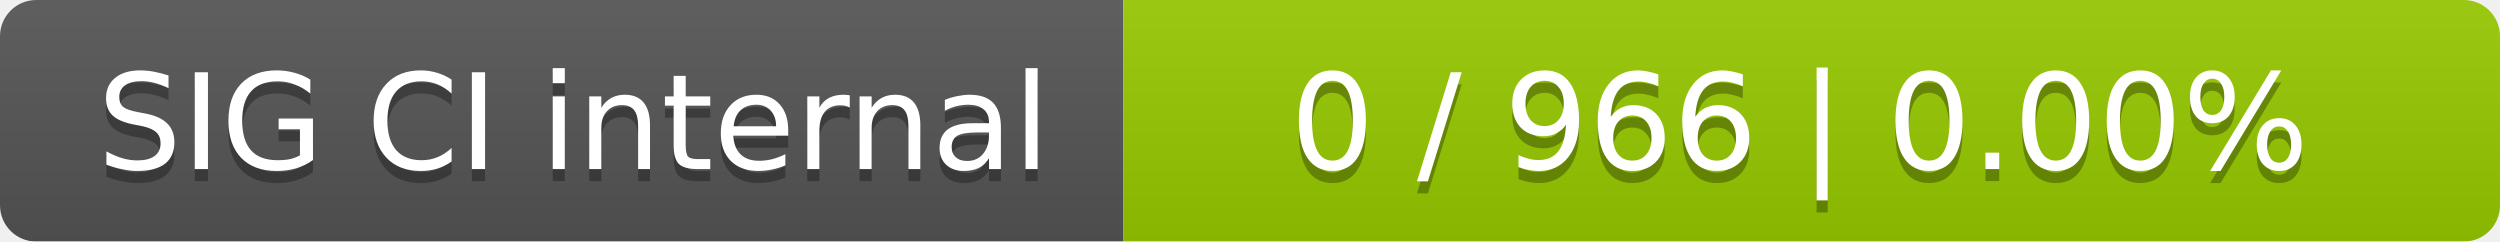
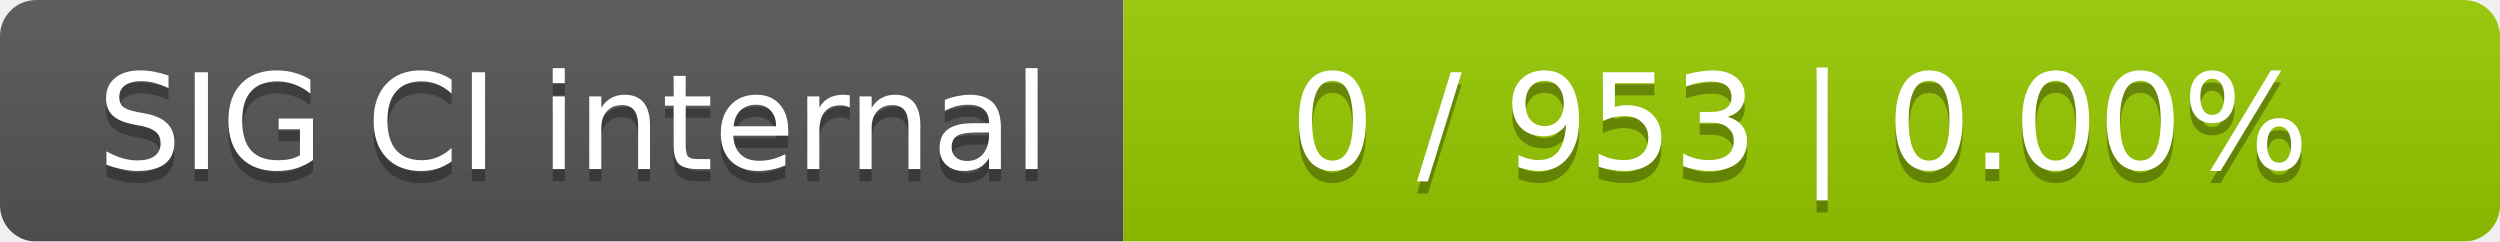
<svg xmlns="http://www.w3.org/2000/svg" width="207" height="20">
  <linearGradient id="smooth" x2="0" y2="100%">
    <stop offset="0" stop-color="#bbb" stop-opacity=".1" />
    <stop offset="1" stop-opacity=".1" />
  </linearGradient>
  <mask id="round">
    <rect width="207" height="20" rx="3" fill="#fff" />
  </mask>
  <g mask="url(#round)">
    <rect width="93" height="20" fill="#555" />
    <rect x="93" width="114" height="20" fill="#97ca00" />
    <rect width="207" height="20" fill="url(#smooth)" />
  </g>
  <g fill="#fff" text-anchor="middle" font-family="DejaVu Sans,Verdana,Geneva,sans-serif" font-size="11">
    <text x="47.5" y="15" fill="#010101" fill-opacity=".3">SIG CI internal</text>
    <text x="47.5" y="14">SIG CI internal</text>
-     <text x="149" y="15" fill="#010101" fill-opacity=".3">0 / 966    |    0.00%</text>
-     <text x="149" y="14">0 / 966    |    0.00%</text>
+     <text x="149" y="15" fill="#010101" fill-opacity=".3">0 / 953    |    0.00%</text>
+     <text x="149" y="14">0 / 953    |    0.00%</text>
  </g>
</svg>
